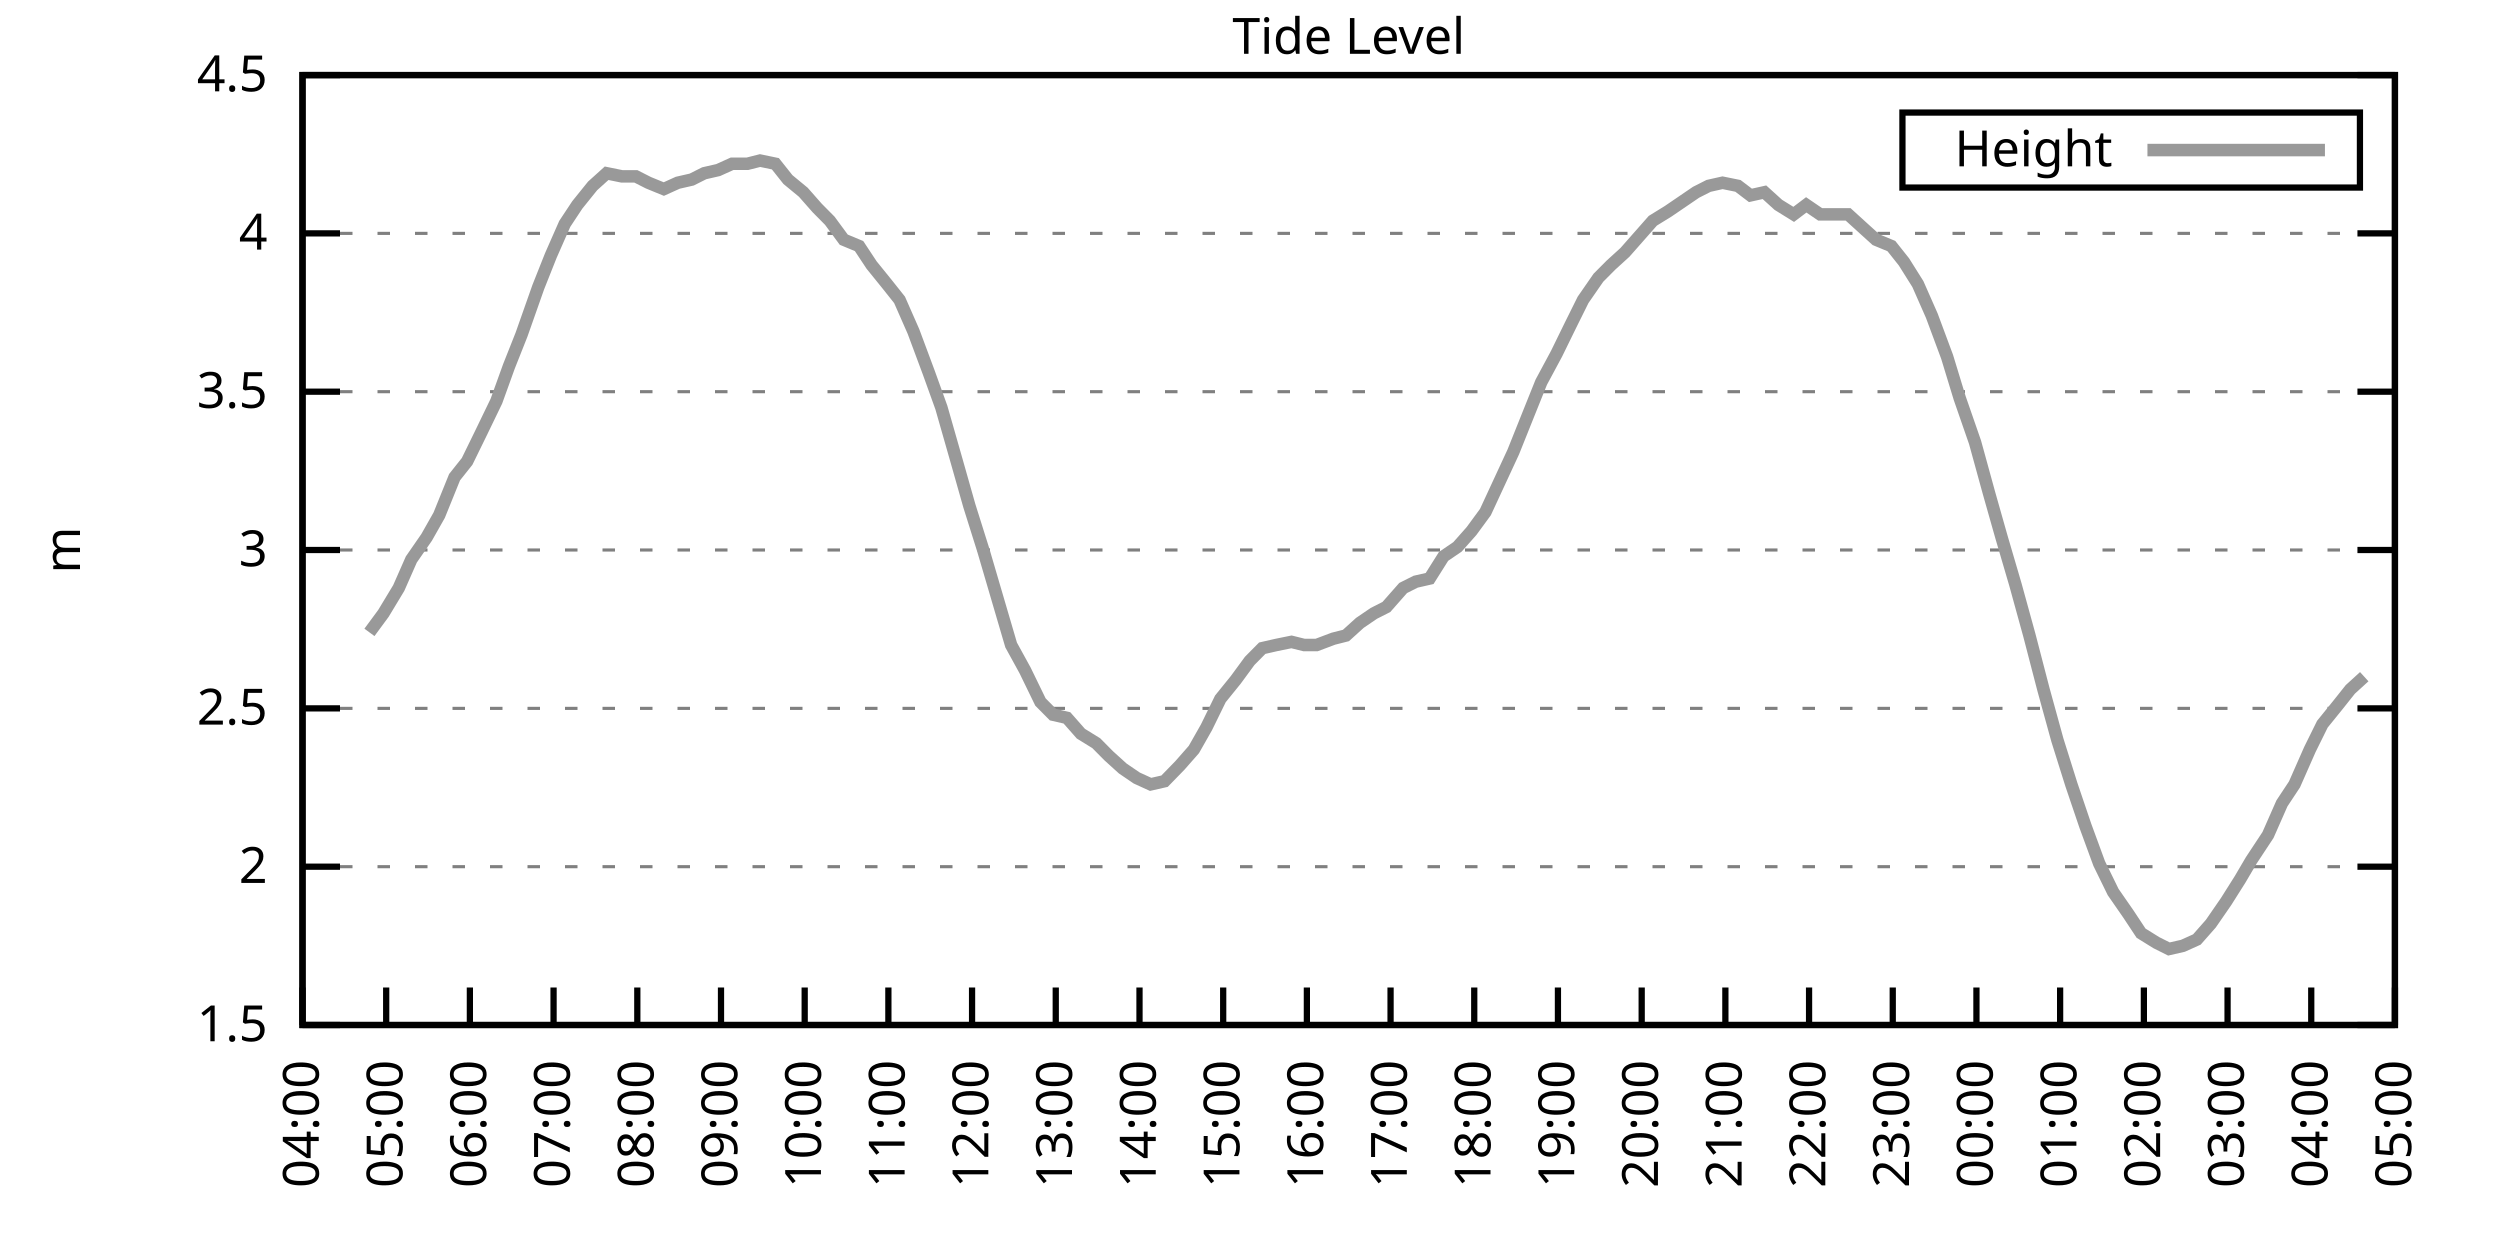
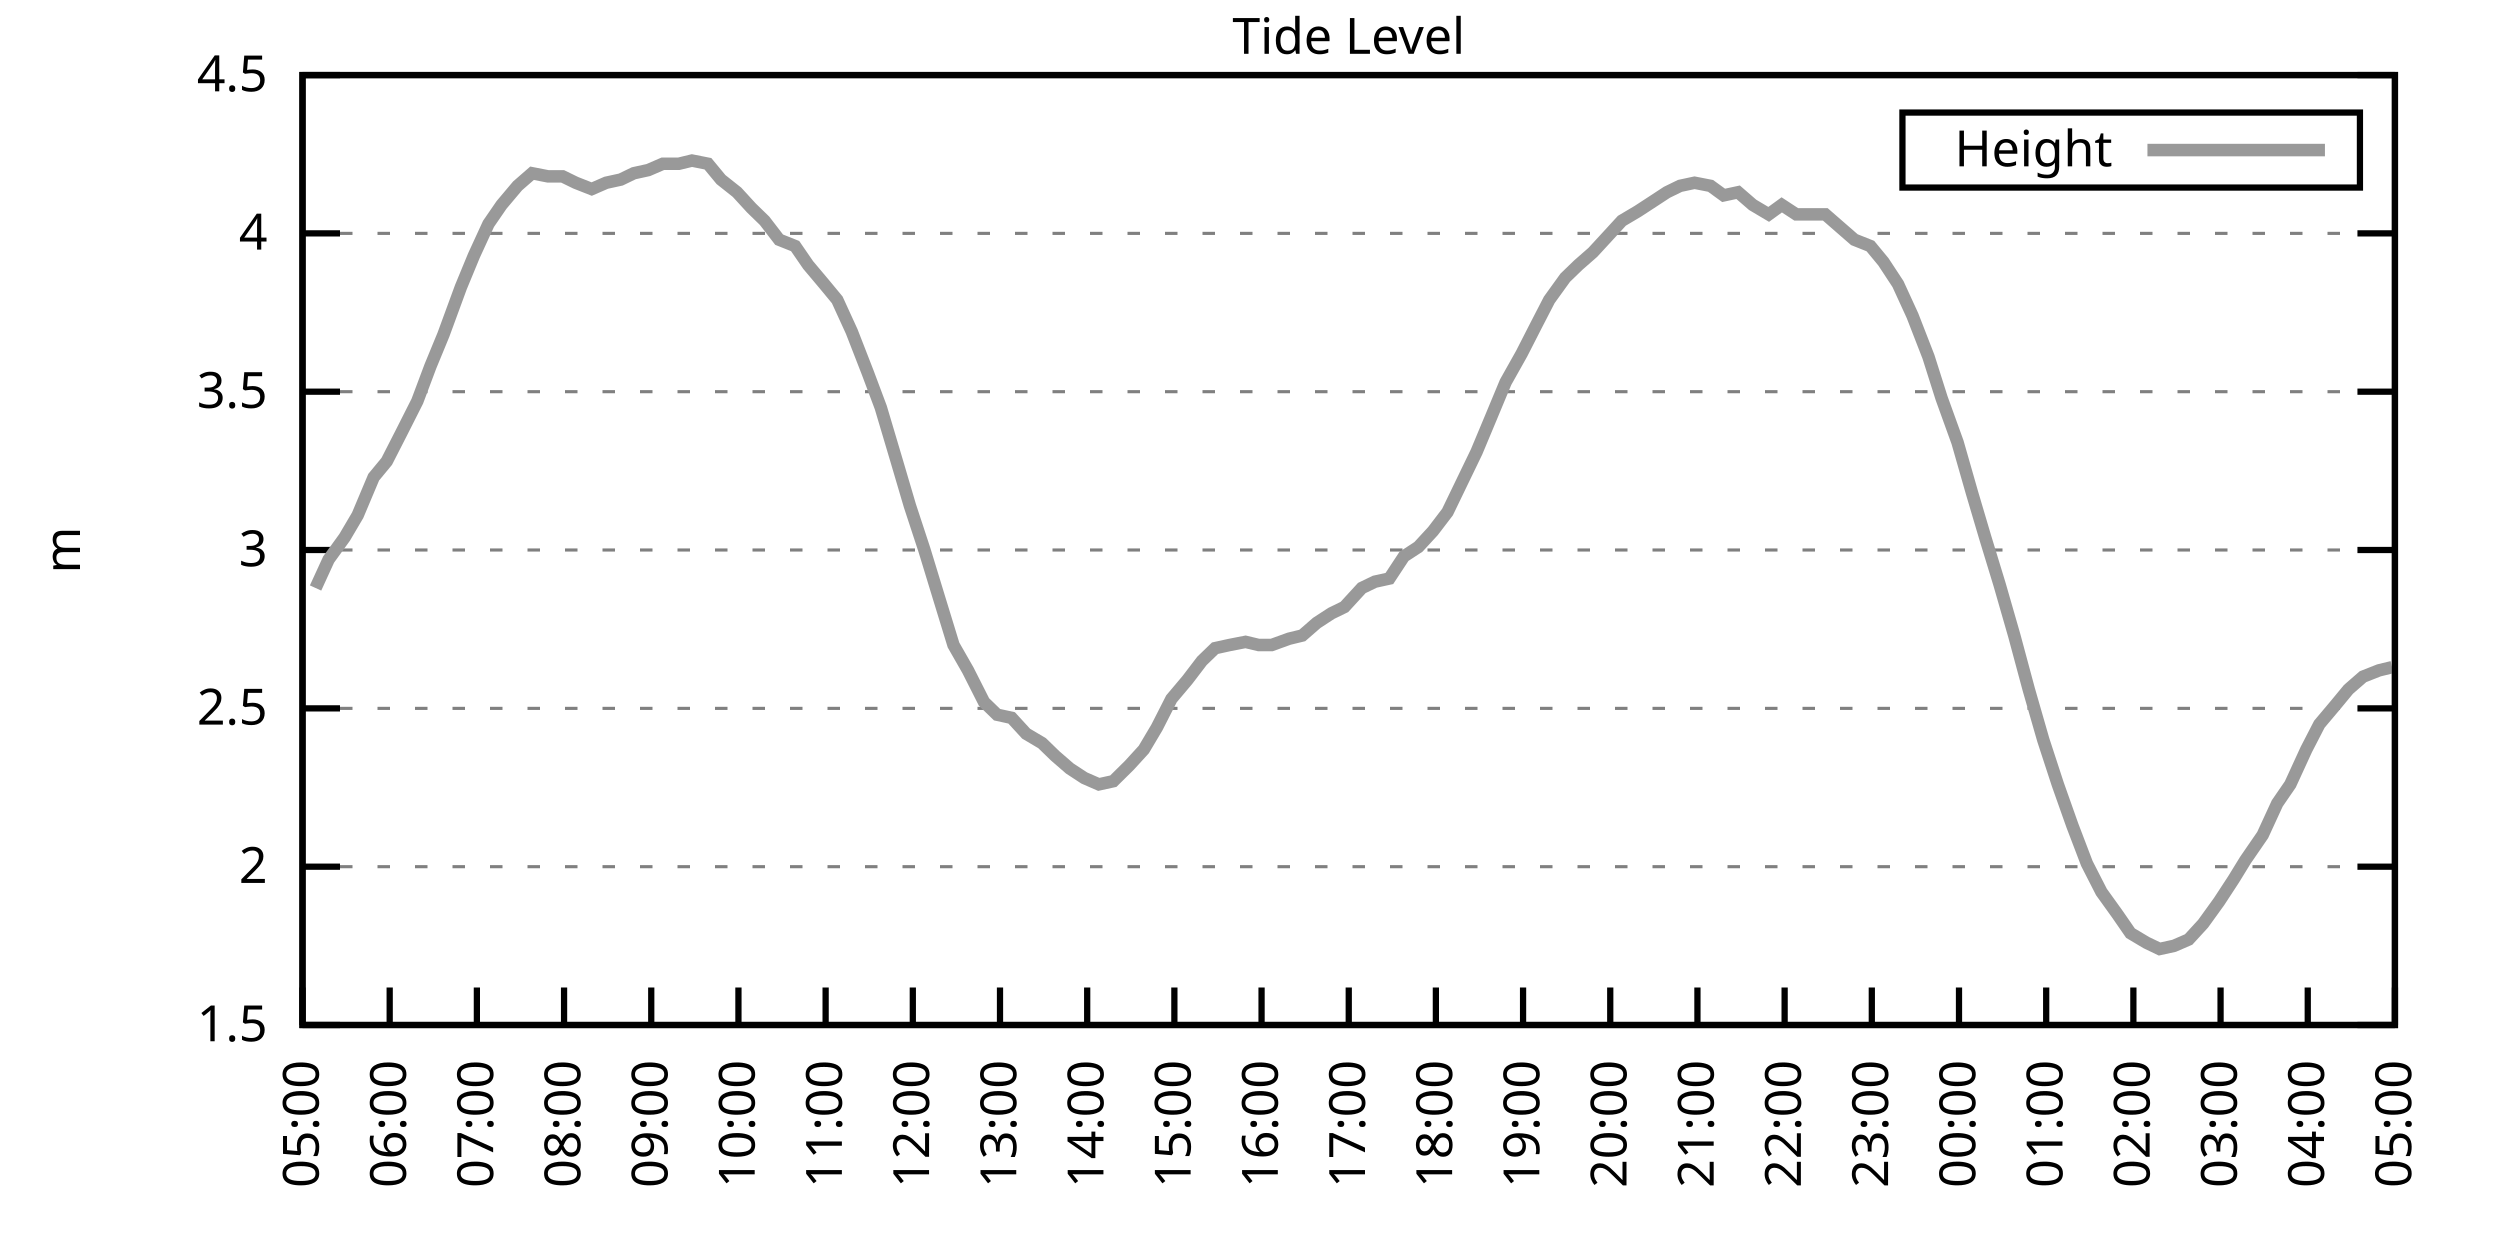
<svg xmlns="http://www.w3.org/2000/svg" xmlns:xlink="http://www.w3.org/1999/xlink" width="400" height="200" viewBox="0 0 400 200">
  <g id="gnuplot_canvas">
    <rect x="0" y="0" width="400" height="200" fill="none" />
    <defs>
      <circle id="gpDot" r="0.5" stroke-width="0.5" stroke="currentColor" />
      <path id="gpPt0" stroke-width="0.333" stroke="currentColor" d="M-1,0 h2 M0,-1 v2" />
      <path id="gpPt1" stroke-width="0.333" stroke="currentColor" d="M-1,-1 L1,1 M1,-1 L-1,1" />
      <path id="gpPt2" stroke-width="0.333" stroke="currentColor" d="M-1,0 L1,0 M0,-1 L0,1 M-1,-1 L1,1 M-1,1 L1,-1" />
      <rect id="gpPt3" stroke-width="0.333" stroke="currentColor" x="-1" y="-1" width="2" height="2" />
      <rect id="gpPt4" stroke-width="0.333" stroke="currentColor" fill="currentColor" x="-1" y="-1" width="2" height="2" />
      <circle id="gpPt5" stroke-width="0.333" stroke="currentColor" cx="0" cy="0" r="1" />
      <use xlink:href="#gpPt5" id="gpPt6" fill="currentColor" stroke="none" />
      <path id="gpPt7" stroke-width="0.333" stroke="currentColor" d="M0,-1.33 L-1.33,0.67 L1.33,0.67 z" />
      <use xlink:href="#gpPt7" id="gpPt8" fill="currentColor" stroke="none" />
      <use xlink:href="#gpPt7" id="gpPt9" stroke="currentColor" transform="rotate(180)" />
      <use xlink:href="#gpPt9" id="gpPt10" fill="currentColor" stroke="none" />
      <use xlink:href="#gpPt3" id="gpPt11" stroke="currentColor" transform="rotate(45)" />
      <use xlink:href="#gpPt11" id="gpPt12" fill="currentColor" stroke="none" />
      <path id="gpPt13" stroke-width="0.333" stroke="currentColor" d="M0,1.330 L1.265,0.411 L0.782,-1.067 L-0.782,-1.076 L-1.265,0.411 z" />
      <use xlink:href="#gpPt13" id="gpPt14" fill="currentColor" stroke="none" />
      <filter id="textbox" filterUnits="objectBoundingBox" x="0" y="0" height="1" width="1">
        <feFlood flood-color="white" flood-opacity="1" result="bgnd" />
        <feComposite in="SourceGraphic" in2="bgnd" operator="atop" />
      </filter>
      <filter id="greybox" filterUnits="objectBoundingBox" x="0" y="0" height="1" width="1">
        <feFlood flood-color="lightgrey" flood-opacity="1" result="grey" />
        <feComposite in="SourceGraphic" in2="grey" operator="atop" />
      </filter>
    </defs>
    <g fill="none" color="white" stroke="currentColor" stroke-width="1.00" stroke-linecap="butt" stroke-linejoin="miter">
</g>
    <g fill="none" color="black" stroke="currentColor" stroke-width="1.00" stroke-linecap="butt" stroke-linejoin="miter">
      <g stroke="none" shape-rendering="crispEdges">
        <polygon fill="rgb(255, 255, 255)" points="48.40,164.00 383.18,164.00 383.18,12.02 48.40,12.02 " />
      </g>
    </g>
    <g fill="none" color="black" stroke="currentColor" stroke-width="1.00" stroke-linecap="butt" stroke-linejoin="miter">
</g>
    <g fill="none" color="black" stroke="black" stroke-width="0.50" stroke-linecap="butt" stroke-linejoin="miter">
</g>
    <g fill="none" color="gray" stroke="currentColor" stroke-width="0.50" stroke-linecap="butt" stroke-linejoin="miter">
      <path stroke="gray" stroke-dasharray="2,4" class="gridline" d="M48.40,164.00 L383.19,164.00  " />
    </g>
    <g fill="none" color="gray" stroke="gray" stroke-width="1.00" stroke-linecap="butt" stroke-linejoin="miter">
</g>
    <g fill="none" color="black" stroke="currentColor" stroke-width="1.00" stroke-linecap="butt" stroke-linejoin="miter">
      <path stroke="black" d="M48.40,164.00 L54.40,164.00 M383.19,164.00 L377.19,164.00  " />
      <g transform="translate(42.80,166.60)" stroke="none" fill="black" font-family="Sans" font-size="8.00" text-anchor="end">
        <text>
          <tspan font-family="Sans"> 1.5</tspan>
        </text>
      </g>
    </g>
    <g fill="none" color="black" stroke="currentColor" stroke-width="1.00" stroke-linecap="butt" stroke-linejoin="miter">
</g>
    <g fill="none" color="black" stroke="black" stroke-width="0.50" stroke-linecap="butt" stroke-linejoin="miter">
</g>
    <g fill="none" color="gray" stroke="currentColor" stroke-width="0.50" stroke-linecap="butt" stroke-linejoin="miter">
      <path stroke="gray" stroke-dasharray="2,4" class="gridline" d="M48.40,138.67 L383.19,138.67  " />
    </g>
    <g fill="none" color="gray" stroke="gray" stroke-width="1.00" stroke-linecap="butt" stroke-linejoin="miter">
</g>
    <g fill="none" color="black" stroke="currentColor" stroke-width="1.00" stroke-linecap="butt" stroke-linejoin="miter">
      <path stroke="black" d="M48.40,138.67 L54.40,138.67 M383.19,138.67 L377.19,138.67  " />
      <g transform="translate(42.80,141.27)" stroke="none" fill="black" font-family="Sans" font-size="8.00" text-anchor="end">
        <text>
          <tspan font-family="Sans"> 2</tspan>
        </text>
      </g>
    </g>
    <g fill="none" color="black" stroke="currentColor" stroke-width="1.00" stroke-linecap="butt" stroke-linejoin="miter">
</g>
    <g fill="none" color="black" stroke="black" stroke-width="0.50" stroke-linecap="butt" stroke-linejoin="miter">
</g>
    <g fill="none" color="gray" stroke="currentColor" stroke-width="0.50" stroke-linecap="butt" stroke-linejoin="miter">
      <path stroke="gray" stroke-dasharray="2,4" class="gridline" d="M48.40,113.34 L383.19,113.34  " />
    </g>
    <g fill="none" color="gray" stroke="gray" stroke-width="1.00" stroke-linecap="butt" stroke-linejoin="miter">
</g>
    <g fill="none" color="black" stroke="currentColor" stroke-width="1.00" stroke-linecap="butt" stroke-linejoin="miter">
      <path stroke="black" d="M48.40,113.34 L54.40,113.34 M383.19,113.34 L377.19,113.34  " />
      <g transform="translate(42.80,115.94)" stroke="none" fill="black" font-family="Sans" font-size="8.00" text-anchor="end">
        <text>
          <tspan font-family="Sans"> 2.5</tspan>
        </text>
      </g>
    </g>
    <g fill="none" color="black" stroke="currentColor" stroke-width="1.00" stroke-linecap="butt" stroke-linejoin="miter">
</g>
    <g fill="none" color="black" stroke="black" stroke-width="0.50" stroke-linecap="butt" stroke-linejoin="miter">
</g>
    <g fill="none" color="gray" stroke="currentColor" stroke-width="0.50" stroke-linecap="butt" stroke-linejoin="miter">
      <path stroke="gray" stroke-dasharray="2,4" class="gridline" d="M48.40,88.00 L383.19,88.00  " />
    </g>
    <g fill="none" color="gray" stroke="gray" stroke-width="1.00" stroke-linecap="butt" stroke-linejoin="miter">
</g>
    <g fill="none" color="black" stroke="currentColor" stroke-width="1.00" stroke-linecap="butt" stroke-linejoin="miter">
      <path stroke="black" d="M48.40,88.00 L54.40,88.00 M383.19,88.00 L377.19,88.00  " />
      <g transform="translate(42.80,90.60)" stroke="none" fill="black" font-family="Sans" font-size="8.00" text-anchor="end">
        <text>
          <tspan font-family="Sans"> 3</tspan>
        </text>
      </g>
    </g>
    <g fill="none" color="black" stroke="currentColor" stroke-width="1.00" stroke-linecap="butt" stroke-linejoin="miter">
</g>
    <g fill="none" color="black" stroke="black" stroke-width="0.50" stroke-linecap="butt" stroke-linejoin="miter">
</g>
    <g fill="none" color="gray" stroke="currentColor" stroke-width="0.50" stroke-linecap="butt" stroke-linejoin="miter">
      <path stroke="gray" stroke-dasharray="2,4" class="gridline" d="M48.40,62.67 L383.19,62.67  " />
    </g>
    <g fill="none" color="gray" stroke="gray" stroke-width="1.00" stroke-linecap="butt" stroke-linejoin="miter">
</g>
    <g fill="none" color="black" stroke="currentColor" stroke-width="1.00" stroke-linecap="butt" stroke-linejoin="miter">
      <path stroke="black" d="M48.40,62.67 L54.40,62.67 M383.19,62.67 L377.19,62.67  " />
      <g transform="translate(42.80,65.27)" stroke="none" fill="black" font-family="Sans" font-size="8.00" text-anchor="end">
        <text>
          <tspan font-family="Sans"> 3.5</tspan>
        </text>
      </g>
    </g>
    <g fill="none" color="black" stroke="currentColor" stroke-width="1.00" stroke-linecap="butt" stroke-linejoin="miter">
</g>
    <g fill="none" color="black" stroke="black" stroke-width="0.50" stroke-linecap="butt" stroke-linejoin="miter">
</g>
    <g fill="none" color="gray" stroke="currentColor" stroke-width="0.50" stroke-linecap="butt" stroke-linejoin="miter">
      <path stroke="gray" stroke-dasharray="2,4" class="gridline" d="M48.40,37.34 L383.19,37.34  " />
    </g>
    <g fill="none" color="gray" stroke="gray" stroke-width="1.00" stroke-linecap="butt" stroke-linejoin="miter">
</g>
    <g fill="none" color="black" stroke="currentColor" stroke-width="1.00" stroke-linecap="butt" stroke-linejoin="miter">
      <path stroke="black" d="M48.40,37.34 L54.40,37.34 M383.19,37.34 L377.19,37.34  " />
      <g transform="translate(42.80,39.94)" stroke="none" fill="black" font-family="Sans" font-size="8.00" text-anchor="end">
        <text>
          <tspan font-family="Sans"> 4</tspan>
        </text>
      </g>
    </g>
    <g fill="none" color="black" stroke="currentColor" stroke-width="1.00" stroke-linecap="butt" stroke-linejoin="miter">
</g>
    <g fill="none" color="black" stroke="black" stroke-width="0.50" stroke-linecap="butt" stroke-linejoin="miter">
</g>
    <g fill="none" color="gray" stroke="currentColor" stroke-width="0.50" stroke-linecap="butt" stroke-linejoin="miter">
      <path stroke="gray" stroke-dasharray="2,4" class="gridline" d="M48.40,12.01 L383.19,12.01  " />
    </g>
    <g fill="none" color="gray" stroke="gray" stroke-width="1.00" stroke-linecap="butt" stroke-linejoin="miter">
</g>
    <g fill="none" color="black" stroke="currentColor" stroke-width="1.00" stroke-linecap="butt" stroke-linejoin="miter">
      <path stroke="black" d="M48.40,12.01 L54.40,12.01 M383.19,12.01 L377.19,12.01  " />
      <g transform="translate(42.80,14.61)" stroke="none" fill="black" font-family="Sans" font-size="8.00" text-anchor="end">
        <text>
          <tspan font-family="Sans"> 4.5</tspan>
        </text>
      </g>
    </g>
    <g fill="none" color="black" stroke="currentColor" stroke-width="1.00" stroke-linecap="butt" stroke-linejoin="miter">
      <path stroke="black" d="M48.40,164.00 L48.40,158.00  " />
      <g transform="translate(51.00,169.60) rotate(270.00)" stroke="none" fill="black" font-family="Sans" font-size="8.00" text-anchor="end">
        <text>
-           <tspan font-family="Sans">04:00</tspan>
-         </text>
-       </g>
-     </g>
-     <g fill="none" color="black" stroke="currentColor" stroke-width="1.00" stroke-linecap="butt" stroke-linejoin="miter">
-       <path stroke="black" d="M61.79,164.00 L61.79,158.00  " />
-       <g transform="translate(64.39,169.60) rotate(270.00)" stroke="none" fill="black" font-family="Sans" font-size="8.00" text-anchor="end">
-         <text>
          <tspan font-family="Sans">05:00</tspan>
        </text>
      </g>
    </g>
    <g fill="none" color="black" stroke="currentColor" stroke-width="1.00" stroke-linecap="butt" stroke-linejoin="miter">
-       <path stroke="black" d="M75.18,164.00 L75.18,158.00  " />
-       <g transform="translate(77.78,169.60) rotate(270.00)" stroke="none" fill="black" font-family="Sans" font-size="8.00" text-anchor="end">
+       <path stroke="black" d="M62.35,164.00 L62.35,158.00  " />
+       <g transform="translate(64.95,169.60) rotate(270.00)" stroke="none" fill="black" font-family="Sans" font-size="8.00" text-anchor="end">
        <text>
          <tspan font-family="Sans">06:00</tspan>
        </text>
      </g>
    </g>
    <g fill="none" color="black" stroke="currentColor" stroke-width="1.00" stroke-linecap="butt" stroke-linejoin="miter">
-       <path stroke="black" d="M88.57,164.00 L88.57,158.00  " />
-       <g transform="translate(91.17,169.60) rotate(270.00)" stroke="none" fill="black" font-family="Sans" font-size="8.00" text-anchor="end">
+       <path stroke="black" d="M76.30,164.00 L76.30,158.00  " />
+       <g transform="translate(78.90,169.60) rotate(270.00)" stroke="none" fill="black" font-family="Sans" font-size="8.00" text-anchor="end">
        <text>
          <tspan font-family="Sans">07:00</tspan>
        </text>
      </g>
    </g>
    <g fill="none" color="black" stroke="currentColor" stroke-width="1.00" stroke-linecap="butt" stroke-linejoin="miter">
-       <path stroke="black" d="M101.97,164.00 L101.97,158.00  " />
-       <g transform="translate(104.57,169.60) rotate(270.00)" stroke="none" fill="black" font-family="Sans" font-size="8.00" text-anchor="end">
+       <path stroke="black" d="M90.25,164.00 L90.25,158.00  " />
+       <g transform="translate(92.85,169.60) rotate(270.00)" stroke="none" fill="black" font-family="Sans" font-size="8.00" text-anchor="end">
        <text>
          <tspan font-family="Sans">08:00</tspan>
        </text>
      </g>
    </g>
    <g fill="none" color="black" stroke="currentColor" stroke-width="1.00" stroke-linecap="butt" stroke-linejoin="miter">
-       <path stroke="black" d="M115.36,164.00 L115.36,158.00  " />
-       <g transform="translate(117.96,169.60) rotate(270.00)" stroke="none" fill="black" font-family="Sans" font-size="8.00" text-anchor="end">
+       <path stroke="black" d="M104.20,164.00 L104.20,158.00  " />
+       <g transform="translate(106.80,169.60) rotate(270.00)" stroke="none" fill="black" font-family="Sans" font-size="8.00" text-anchor="end">
        <text>
          <tspan font-family="Sans">09:00</tspan>
        </text>
      </g>
    </g>
    <g fill="none" color="black" stroke="currentColor" stroke-width="1.00" stroke-linecap="butt" stroke-linejoin="miter">
-       <path stroke="black" d="M128.75,164.00 L128.75,158.00  " />
-       <g transform="translate(131.35,169.60) rotate(270.00)" stroke="none" fill="black" font-family="Sans" font-size="8.00" text-anchor="end">
+       <path stroke="black" d="M118.15,164.00 L118.15,158.00  " />
+       <g transform="translate(120.75,169.60) rotate(270.00)" stroke="none" fill="black" font-family="Sans" font-size="8.00" text-anchor="end">
        <text>
          <tspan font-family="Sans">10:00</tspan>
        </text>
      </g>
    </g>
    <g fill="none" color="black" stroke="currentColor" stroke-width="1.00" stroke-linecap="butt" stroke-linejoin="miter">
-       <path stroke="black" d="M142.14,164.00 L142.14,158.00  " />
-       <g transform="translate(144.74,169.60) rotate(270.00)" stroke="none" fill="black" font-family="Sans" font-size="8.00" text-anchor="end">
+       <path stroke="black" d="M132.10,164.00 L132.10,158.00  " />
+       <g transform="translate(134.70,169.60) rotate(270.00)" stroke="none" fill="black" font-family="Sans" font-size="8.00" text-anchor="end">
        <text>
          <tspan font-family="Sans">11:00</tspan>
        </text>
      </g>
    </g>
    <g fill="none" color="black" stroke="currentColor" stroke-width="1.00" stroke-linecap="butt" stroke-linejoin="miter">
-       <path stroke="black" d="M155.53,164.00 L155.53,158.00  " />
-       <g transform="translate(158.13,169.60) rotate(270.00)" stroke="none" fill="black" font-family="Sans" font-size="8.00" text-anchor="end">
+       <path stroke="black" d="M146.05,164.00 L146.05,158.00  " />
+       <g transform="translate(148.65,169.60) rotate(270.00)" stroke="none" fill="black" font-family="Sans" font-size="8.00" text-anchor="end">
        <text>
          <tspan font-family="Sans">12:00</tspan>
        </text>
      </g>
    </g>
    <g fill="none" color="black" stroke="currentColor" stroke-width="1.00" stroke-linecap="butt" stroke-linejoin="miter">
-       <path stroke="black" d="M168.92,164.00 L168.92,158.00  " />
-       <g transform="translate(171.52,169.60) rotate(270.00)" stroke="none" fill="black" font-family="Sans" font-size="8.00" text-anchor="end">
+       <path stroke="black" d="M160.00,164.00 L160.00,158.00  " />
+       <g transform="translate(162.60,169.60) rotate(270.00)" stroke="none" fill="black" font-family="Sans" font-size="8.00" text-anchor="end">
        <text>
          <tspan font-family="Sans">13:00</tspan>
        </text>
      </g>
    </g>
    <g fill="none" color="black" stroke="currentColor" stroke-width="1.00" stroke-linecap="butt" stroke-linejoin="miter">
-       <path stroke="black" d="M182.32,164.00 L182.32,158.00  " />
-       <g transform="translate(184.92,169.60) rotate(270.00)" stroke="none" fill="black" font-family="Sans" font-size="8.00" text-anchor="end">
+       <path stroke="black" d="M173.95,164.00 L173.95,158.00  " />
+       <g transform="translate(176.55,169.60) rotate(270.00)" stroke="none" fill="black" font-family="Sans" font-size="8.00" text-anchor="end">
        <text>
          <tspan font-family="Sans">14:00</tspan>
        </text>
      </g>
    </g>
    <g fill="none" color="black" stroke="currentColor" stroke-width="1.00" stroke-linecap="butt" stroke-linejoin="miter">
-       <path stroke="black" d="M195.71,164.00 L195.71,158.00  " />
-       <g transform="translate(198.31,169.60) rotate(270.00)" stroke="none" fill="black" font-family="Sans" font-size="8.00" text-anchor="end">
+       <path stroke="black" d="M187.90,164.00 L187.90,158.00  " />
+       <g transform="translate(190.50,169.60) rotate(270.00)" stroke="none" fill="black" font-family="Sans" font-size="8.00" text-anchor="end">
        <text>
          <tspan font-family="Sans">15:00</tspan>
        </text>
      </g>
    </g>
    <g fill="none" color="black" stroke="currentColor" stroke-width="1.00" stroke-linecap="butt" stroke-linejoin="miter">
-       <path stroke="black" d="M209.10,164.00 L209.10,158.00  " />
-       <g transform="translate(211.70,169.60) rotate(270.00)" stroke="none" fill="black" font-family="Sans" font-size="8.00" text-anchor="end">
+       <path stroke="black" d="M201.85,164.00 L201.85,158.00  " />
+       <g transform="translate(204.45,169.60) rotate(270.00)" stroke="none" fill="black" font-family="Sans" font-size="8.00" text-anchor="end">
        <text>
          <tspan font-family="Sans">16:00</tspan>
        </text>
      </g>
    </g>
    <g fill="none" color="black" stroke="currentColor" stroke-width="1.00" stroke-linecap="butt" stroke-linejoin="miter">
-       <path stroke="black" d="M222.49,164.00 L222.49,158.00  " />
-       <g transform="translate(225.09,169.60) rotate(270.00)" stroke="none" fill="black" font-family="Sans" font-size="8.00" text-anchor="end">
+       <path stroke="black" d="M215.80,164.00 L215.80,158.00  " />
+       <g transform="translate(218.40,169.60) rotate(270.00)" stroke="none" fill="black" font-family="Sans" font-size="8.00" text-anchor="end">
        <text>
          <tspan font-family="Sans">17:00</tspan>
        </text>
      </g>
    </g>
    <g fill="none" color="black" stroke="currentColor" stroke-width="1.00" stroke-linecap="butt" stroke-linejoin="miter">
-       <path stroke="black" d="M235.88,164.00 L235.88,158.00  " />
-       <g transform="translate(238.48,169.60) rotate(270.00)" stroke="none" fill="black" font-family="Sans" font-size="8.00" text-anchor="end">
+       <path stroke="black" d="M229.74,164.00 L229.74,158.00  " />
+       <g transform="translate(232.34,169.60) rotate(270.00)" stroke="none" fill="black" font-family="Sans" font-size="8.00" text-anchor="end">
        <text>
          <tspan font-family="Sans">18:00</tspan>
        </text>
      </g>
    </g>
    <g fill="none" color="black" stroke="currentColor" stroke-width="1.00" stroke-linecap="butt" stroke-linejoin="miter">
-       <path stroke="black" d="M249.27,164.00 L249.27,158.00  " />
-       <g transform="translate(251.87,169.60) rotate(270.00)" stroke="none" fill="black" font-family="Sans" font-size="8.00" text-anchor="end">
+       <path stroke="black" d="M243.69,164.00 L243.69,158.00  " />
+       <g transform="translate(246.29,169.60) rotate(270.00)" stroke="none" fill="black" font-family="Sans" font-size="8.00" text-anchor="end">
        <text>
          <tspan font-family="Sans">19:00</tspan>
        </text>
      </g>
    </g>
    <g fill="none" color="black" stroke="currentColor" stroke-width="1.00" stroke-linecap="butt" stroke-linejoin="miter">
-       <path stroke="black" d="M262.67,164.00 L262.67,158.00  " />
-       <g transform="translate(265.27,169.60) rotate(270.00)" stroke="none" fill="black" font-family="Sans" font-size="8.00" text-anchor="end">
+       <path stroke="black" d="M257.64,164.00 L257.64,158.00  " />
+       <g transform="translate(260.24,169.60) rotate(270.00)" stroke="none" fill="black" font-family="Sans" font-size="8.00" text-anchor="end">
        <text>
          <tspan font-family="Sans">20:00</tspan>
        </text>
      </g>
    </g>
    <g fill="none" color="black" stroke="currentColor" stroke-width="1.00" stroke-linecap="butt" stroke-linejoin="miter">
-       <path stroke="black" d="M276.06,164.00 L276.06,158.00  " />
-       <g transform="translate(278.66,169.60) rotate(270.00)" stroke="none" fill="black" font-family="Sans" font-size="8.00" text-anchor="end">
+       <path stroke="black" d="M271.59,164.00 L271.59,158.00  " />
+       <g transform="translate(274.19,169.60) rotate(270.00)" stroke="none" fill="black" font-family="Sans" font-size="8.00" text-anchor="end">
        <text>
          <tspan font-family="Sans">21:00</tspan>
        </text>
      </g>
    </g>
    <g fill="none" color="black" stroke="currentColor" stroke-width="1.00" stroke-linecap="butt" stroke-linejoin="miter">
-       <path stroke="black" d="M289.45,164.00 L289.45,158.00  " />
-       <g transform="translate(292.05,169.60) rotate(270.00)" stroke="none" fill="black" font-family="Sans" font-size="8.00" text-anchor="end">
+       <path stroke="black" d="M285.54,164.00 L285.54,158.00  " />
+       <g transform="translate(288.14,169.60) rotate(270.00)" stroke="none" fill="black" font-family="Sans" font-size="8.00" text-anchor="end">
        <text>
          <tspan font-family="Sans">22:00</tspan>
        </text>
      </g>
    </g>
    <g fill="none" color="black" stroke="currentColor" stroke-width="1.00" stroke-linecap="butt" stroke-linejoin="miter">
-       <path stroke="black" d="M302.84,164.00 L302.84,158.00  " />
-       <g transform="translate(305.44,169.60) rotate(270.00)" stroke="none" fill="black" font-family="Sans" font-size="8.00" text-anchor="end">
+       <path stroke="black" d="M299.49,164.00 L299.49,158.00  " />
+       <g transform="translate(302.09,169.60) rotate(270.00)" stroke="none" fill="black" font-family="Sans" font-size="8.00" text-anchor="end">
        <text>
          <tspan font-family="Sans">23:00</tspan>
        </text>
      </g>
    </g>
    <g fill="none" color="black" stroke="currentColor" stroke-width="1.00" stroke-linecap="butt" stroke-linejoin="miter">
-       <path stroke="black" d="M316.23,164.00 L316.23,158.00  " />
-       <g transform="translate(318.83,169.60) rotate(270.00)" stroke="none" fill="black" font-family="Sans" font-size="8.00" text-anchor="end">
+       <path stroke="black" d="M313.44,164.00 L313.44,158.00  " />
+       <g transform="translate(316.04,169.60) rotate(270.00)" stroke="none" fill="black" font-family="Sans" font-size="8.00" text-anchor="end">
        <text>
          <tspan font-family="Sans">00:00</tspan>
        </text>
      </g>
    </g>
    <g fill="none" color="black" stroke="currentColor" stroke-width="1.00" stroke-linecap="butt" stroke-linejoin="miter">
-       <path stroke="black" d="M329.62,164.00 L329.62,158.00  " />
-       <g transform="translate(332.22,169.60) rotate(270.00)" stroke="none" fill="black" font-family="Sans" font-size="8.00" text-anchor="end">
+       <path stroke="black" d="M327.39,164.00 L327.39,158.00  " />
+       <g transform="translate(329.99,169.60) rotate(270.00)" stroke="none" fill="black" font-family="Sans" font-size="8.00" text-anchor="end">
        <text>
          <tspan font-family="Sans">01:00</tspan>
        </text>
      </g>
    </g>
    <g fill="none" color="black" stroke="currentColor" stroke-width="1.00" stroke-linecap="butt" stroke-linejoin="miter">
-       <path stroke="black" d="M343.02,164.00 L343.02,158.00  " />
-       <g transform="translate(345.62,169.60) rotate(270.00)" stroke="none" fill="black" font-family="Sans" font-size="8.00" text-anchor="end">
+       <path stroke="black" d="M341.34,164.00 L341.34,158.00  " />
+       <g transform="translate(343.94,169.60) rotate(270.00)" stroke="none" fill="black" font-family="Sans" font-size="8.00" text-anchor="end">
        <text>
          <tspan font-family="Sans">02:00</tspan>
        </text>
      </g>
    </g>
    <g fill="none" color="black" stroke="currentColor" stroke-width="1.00" stroke-linecap="butt" stroke-linejoin="miter">
-       <path stroke="black" d="M356.41,164.00 L356.41,158.00  " />
-       <g transform="translate(359.01,169.60) rotate(270.00)" stroke="none" fill="black" font-family="Sans" font-size="8.00" text-anchor="end">
+       <path stroke="black" d="M355.29,164.00 L355.29,158.00  " />
+       <g transform="translate(357.89,169.60) rotate(270.00)" stroke="none" fill="black" font-family="Sans" font-size="8.00" text-anchor="end">
        <text>
          <tspan font-family="Sans">03:00</tspan>
        </text>
      </g>
    </g>
    <g fill="none" color="black" stroke="currentColor" stroke-width="1.00" stroke-linecap="butt" stroke-linejoin="miter">
-       <path stroke="black" d="M369.80,164.00 L369.80,158.00  " />
-       <g transform="translate(372.40,169.60) rotate(270.00)" stroke="none" fill="black" font-family="Sans" font-size="8.00" text-anchor="end">
+       <path stroke="black" d="M369.24,164.00 L369.24,158.00  " />
+       <g transform="translate(371.84,169.60) rotate(270.00)" stroke="none" fill="black" font-family="Sans" font-size="8.00" text-anchor="end">
        <text>
          <tspan font-family="Sans">04:00</tspan>
        </text>
      </g>
    </g>
    <g fill="none" color="black" stroke="currentColor" stroke-width="1.00" stroke-linecap="butt" stroke-linejoin="miter">
      <path stroke="black" d="M383.19,164.00 L383.19,158.00  " />
      <g transform="translate(385.79,169.60) rotate(270.00)" stroke="none" fill="black" font-family="Sans" font-size="8.00" text-anchor="end">
        <text>
          <tspan font-family="Sans">05:00</tspan>
        </text>
      </g>
    </g>
    <g fill="none" color="black" stroke="currentColor" stroke-width="1.00" stroke-linecap="butt" stroke-linejoin="miter">
</g>
    <g fill="none" color="black" stroke="currentColor" stroke-width="1.00" stroke-linecap="butt" stroke-linejoin="miter">
      <path stroke="black" d="M48.40,12.01 L48.40,164.00 L383.19,164.00 L383.19,12.01 L48.40,12.01 Z  " />
    </g>
    <g fill="none" color="black" stroke="currentColor" stroke-width="1.00" stroke-linecap="butt" stroke-linejoin="miter">
</g>
    <g fill="none" color="black" stroke="currentColor" stroke-width="1.00" stroke-linecap="butt" stroke-linejoin="miter">
      <path stroke="black" d="M304.39,30.01 L304.39,18.01 L377.59,18.01 L377.59,30.01 L304.39,30.01 Z  " />
    </g>
    <g id="Tide_level_plot_1">
      <g fill="none" color="white" stroke="black" stroke-width="2.00" stroke-linecap="butt" stroke-linejoin="miter">
</g>
      <g fill="none" color="black" stroke="currentColor" stroke-width="2.00" stroke-linecap="butt" stroke-linejoin="miter">
        <g transform="translate(337.99,26.61)" stroke="none" fill="black" font-family="Sans" font-size="8.00" text-anchor="end">
          <text>
            <tspan font-family="Sans">Height</tspan>
          </text>
        </g>
      </g>
      <g fill="none" color="black" stroke="currentColor" stroke-width="2.00" stroke-linecap="butt" stroke-linejoin="miter">
-         <path stroke="rgb(153, 153, 153)" d="M343.59,24.01 L371.99,24.01 M59.11,101.18 L61.35,98.14 L63.80,94.08 L65.81,89.52 L68.26,85.98 L70.27,82.43   L72.73,76.35 L74.74,73.82 L76.97,69.26 L79.42,64.19 L81.43,58.62 L83.44,53.55 L86.12,45.95 L88.13,40.89   L90.36,35.82 L92.37,32.78 L94.82,29.74 L97.06,27.72 L99.51,28.22 L101.74,28.22 L103.75,29.24 L106.21,30.25   L108.44,29.24 L110.67,28.73 L112.68,27.72 L114.91,27.21 L117.14,26.20 L119.60,26.20 L121.61,25.69 L124.06,26.20   L126.07,28.73 L128.53,30.76 L130.76,33.29 L132.77,35.32 L135.00,38.35 L137.45,39.37 L139.46,42.41 L141.92,45.45   L143.93,47.98 L146.16,53.05 L148.61,59.63 L150.62,65.21 L153.08,73.82 L155.09,80.91 L157.32,88.00 L159.55,95.60   L161.78,103.20 L164.01,107.26 L166.47,112.32 L168.48,114.35 L170.71,114.86 L172.94,117.39 L175.40,118.91 L177.41,120.94   L179.64,122.96 L181.87,124.48 L184.10,125.50 L186.33,124.99 L188.79,122.46 L191.02,119.92 L193.03,116.38 L195.26,111.82   L197.72,108.78 L199.95,105.74 L201.96,103.71 L204.19,103.20 L206.64,102.70 L208.65,103.20 L210.66,103.20 L213.34,102.19   L215.35,101.68 L217.58,99.66 L219.81,98.14 L221.82,97.12 L224.50,94.08 L226.51,93.07 L228.74,92.56 L230.97,89.02   L233.20,87.50 L235.44,84.97 L237.67,81.93 L242.13,72.30 L244.36,66.73 L246.60,61.15 L249.05,56.59 L251.28,52.03   L253.29,47.98 L255.75,44.43 L257.76,42.41 L259.99,40.38 L262.22,37.85 L264.45,35.32 L266.91,33.80 L269.14,32.28   L271.37,30.76 L273.38,29.74 L275.61,29.24 L278.07,29.74 L280.07,31.26 L282.31,30.76 L284.54,32.78 L286.99,34.30   L289.00,32.78 L291.23,34.30 L293.69,34.30 L295.70,34.30 L297.93,36.33 L300.16,38.35 L302.62,39.37 L304.63,41.90   L306.86,45.45 L309.09,50.51 L311.54,57.10 L313.55,63.69 L316.01,70.78 L318.24,78.89 L320.25,85.98 L322.48,93.58   L324.71,101.68 L326.95,110.30 L329.18,118.40 L331.41,125.50 L333.64,132.08 L335.87,138.16 L338.10,142.72 L340.56,146.27   L342.57,149.31 L345.02,150.83 L347.03,151.84 L349.26,151.33 L351.50,150.32 L353.73,147.79 L356.18,144.24 L358.42,140.69   L360.20,137.66 L362.88,133.60 L365.11,128.54 L367.12,125.50 L369.58,119.92 L371.58,115.87 L374.04,112.83 L376.05,110.30   L378.28,108.27  " />
+         <path stroke="rgb(153, 153, 153)" d="M343.59,24.01 L371.99,24.01 M50.49,94.08 L52.58,89.52 L55.14,85.98 L57.23,82.43 L59.79,76.35 L61.88,73.82   L64.21,69.26 L66.77,64.19 L68.86,58.62 L70.95,53.55 L73.74,45.95 L75.83,40.89 L78.16,35.82 L80.25,32.78   L82.81,29.74 L85.13,27.72 L87.69,28.22 L90.02,28.22 L92.11,29.24 L94.67,30.25 L96.99,29.24 L99.32,28.73   L101.41,27.72 L103.73,27.21 L106.06,26.20 L108.62,26.20 L110.71,25.69 L113.27,26.20 L115.36,28.73 L117.92,30.76   L120.24,33.29 L122.33,35.32 L124.66,38.35 L127.22,39.37 L129.31,42.41 L131.87,45.45 L133.96,47.98 L136.28,53.05   L138.84,59.63 L140.93,65.21 L143.49,73.82 L145.58,80.91 L147.91,88.00 L150.23,95.60 L152.56,103.20 L154.88,107.26   L157.44,112.32 L159.53,114.35 L161.86,114.86 L164.18,117.39 L166.74,118.91 L168.83,120.94 L171.16,122.96 L173.48,124.48   L175.81,125.50 L178.13,124.99 L180.69,122.46 L183.01,119.92 L185.11,116.38 L187.43,111.82 L189.99,108.78 L192.31,105.74   L194.41,103.71 L196.73,103.20 L199.29,102.70 L201.38,103.20 L203.47,103.20 L206.26,102.19 L208.36,101.68 L210.68,99.66   L213.01,98.14 L215.10,97.12 L217.89,94.08 L219.98,93.07 L222.30,92.56 L224.63,89.02 L226.95,87.50 L229.28,84.97   L231.60,81.93 L236.25,72.30 L238.58,66.73 L240.90,61.15 L243.46,56.59 L245.79,52.03 L247.88,47.98 L250.44,44.43   L252.53,42.41 L254.85,40.38 L257.18,37.85 L259.50,35.32 L262.06,33.80 L264.39,32.28 L266.71,30.76 L268.80,29.74   L271.13,29.24 L273.69,29.74 L275.78,31.26 L278.10,30.76 L280.43,32.78 L282.99,34.30 L285.08,32.78 L287.40,34.30   L289.96,34.30 L292.05,34.30 L294.38,36.33 L296.70,38.35 L299.26,39.37 L301.35,41.90 L303.68,45.45 L306.00,50.51   L308.56,57.10 L310.65,63.69 L313.21,70.78 L315.53,78.89 L317.63,85.98 L319.95,93.58 L322.28,101.68 L324.60,110.30   L326.93,118.40 L329.25,125.50 L331.58,132.08 L333.90,138.16 L336.23,142.72 L338.78,146.27 L340.88,149.31 L343.43,150.83   L345.53,151.84 L347.85,151.33 L350.18,150.32 L352.50,147.79 L355.06,144.24 L357.38,140.69 L359.24,137.66 L362.03,133.60   L364.36,128.54 L366.45,125.50 L369.01,119.92 L371.10,115.87 L373.66,112.83 L375.75,110.30 L378.08,108.27 L380.63,107.26   L382.73,106.75  " />
      </g>
    </g>
    <g fill="none" color="black" stroke="currentColor" stroke-width="2.00" stroke-linecap="butt" stroke-linejoin="miter">
</g>
    <g fill="none" color="black" stroke="black" stroke-width="1.00" stroke-linecap="butt" stroke-linejoin="miter">
</g>
    <g fill="none" color="black" stroke="currentColor" stroke-width="1.00" stroke-linecap="butt" stroke-linejoin="miter">
      <path stroke="black" d="M48.40,12.01 L48.40,164.00 L383.19,164.00 L383.19,12.01 L48.40,12.01 Z  " />
      <g transform="translate(12.80,88.01) rotate(270.00)" stroke="none" fill="black" font-family="Sans" font-size="8.00" text-anchor="middle">
        <text>
          <tspan font-family="Sans">m</tspan>
        </text>
      </g>
    </g>
    <g fill="none" color="black" stroke="currentColor" stroke-width="1.00" stroke-linecap="butt" stroke-linejoin="miter">
</g>
    <g fill="none" color="black" stroke="currentColor" stroke-width="1.00" stroke-linecap="butt" stroke-linejoin="miter">
      <g transform="translate(215.79,8.61)" stroke="none" fill="black" font-family="Sans" font-size="8.00" text-anchor="middle">
        <text>
          <tspan font-family="Sans">Tide Level</tspan>
        </text>
      </g>
    </g>
    <g fill="none" color="black" stroke="currentColor" stroke-width="1.00" stroke-linecap="butt" stroke-linejoin="miter">
</g>
  </g>
</svg>
